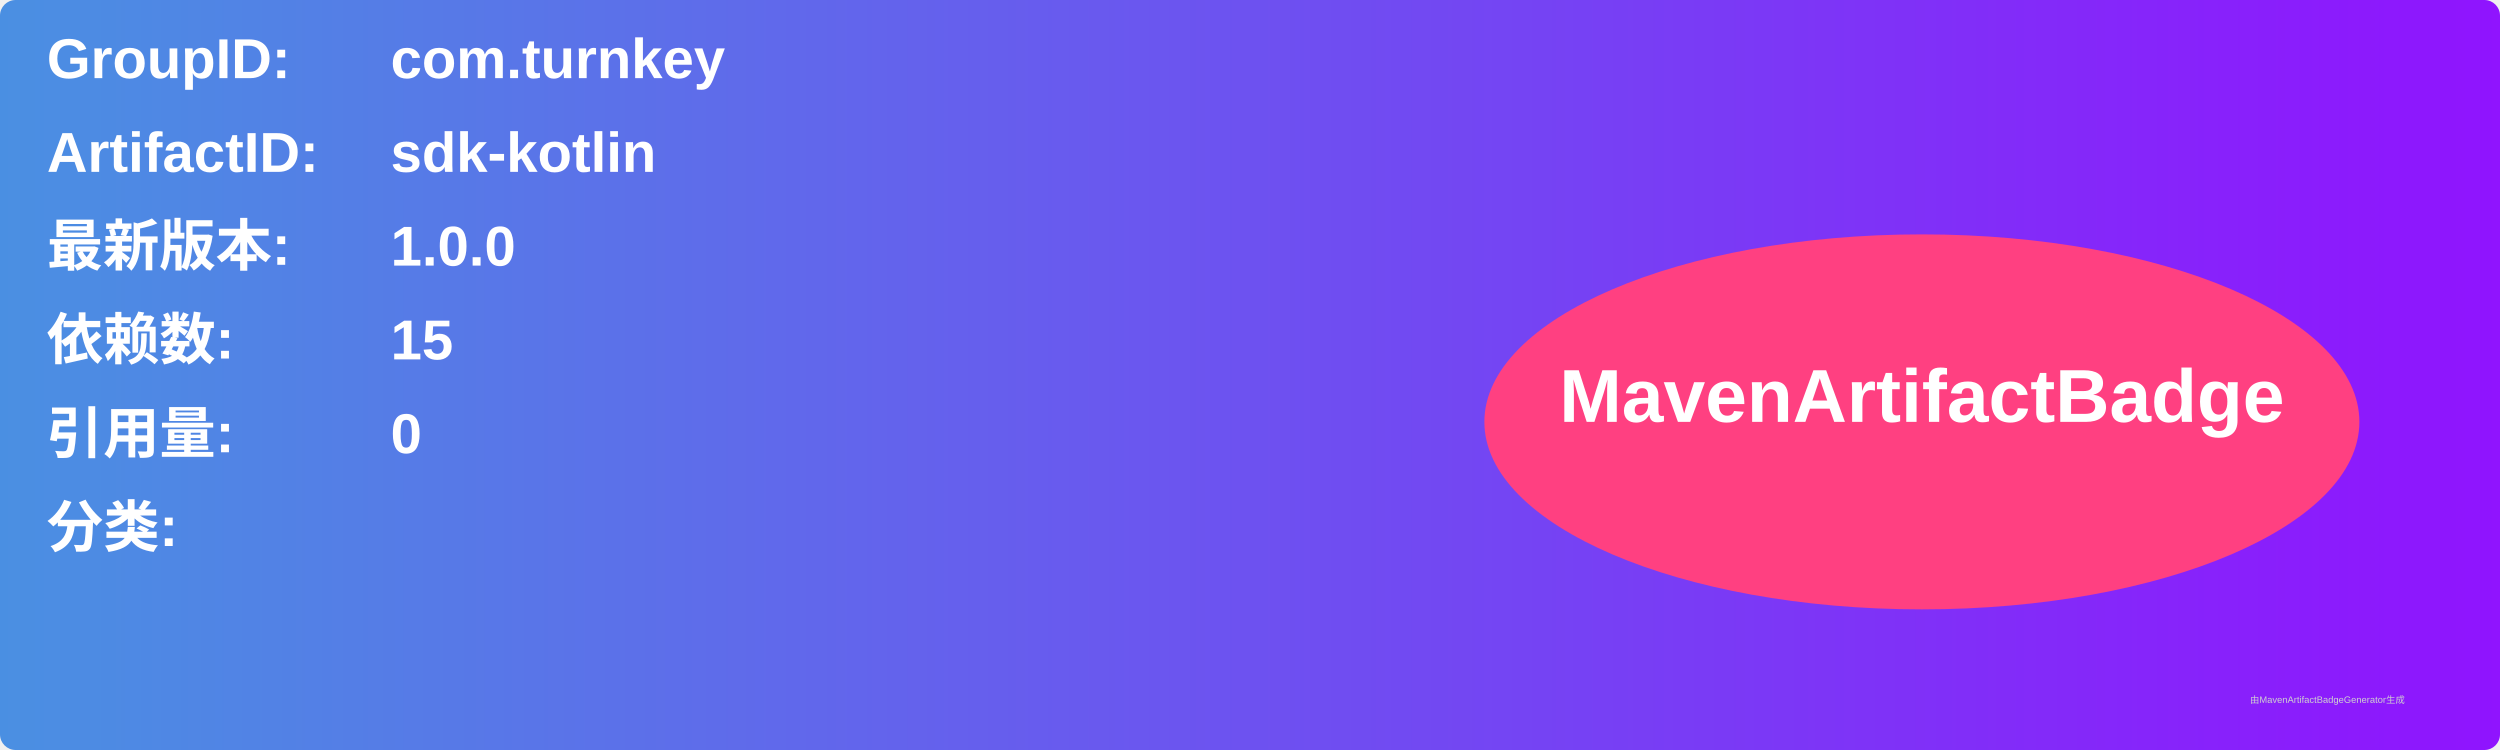
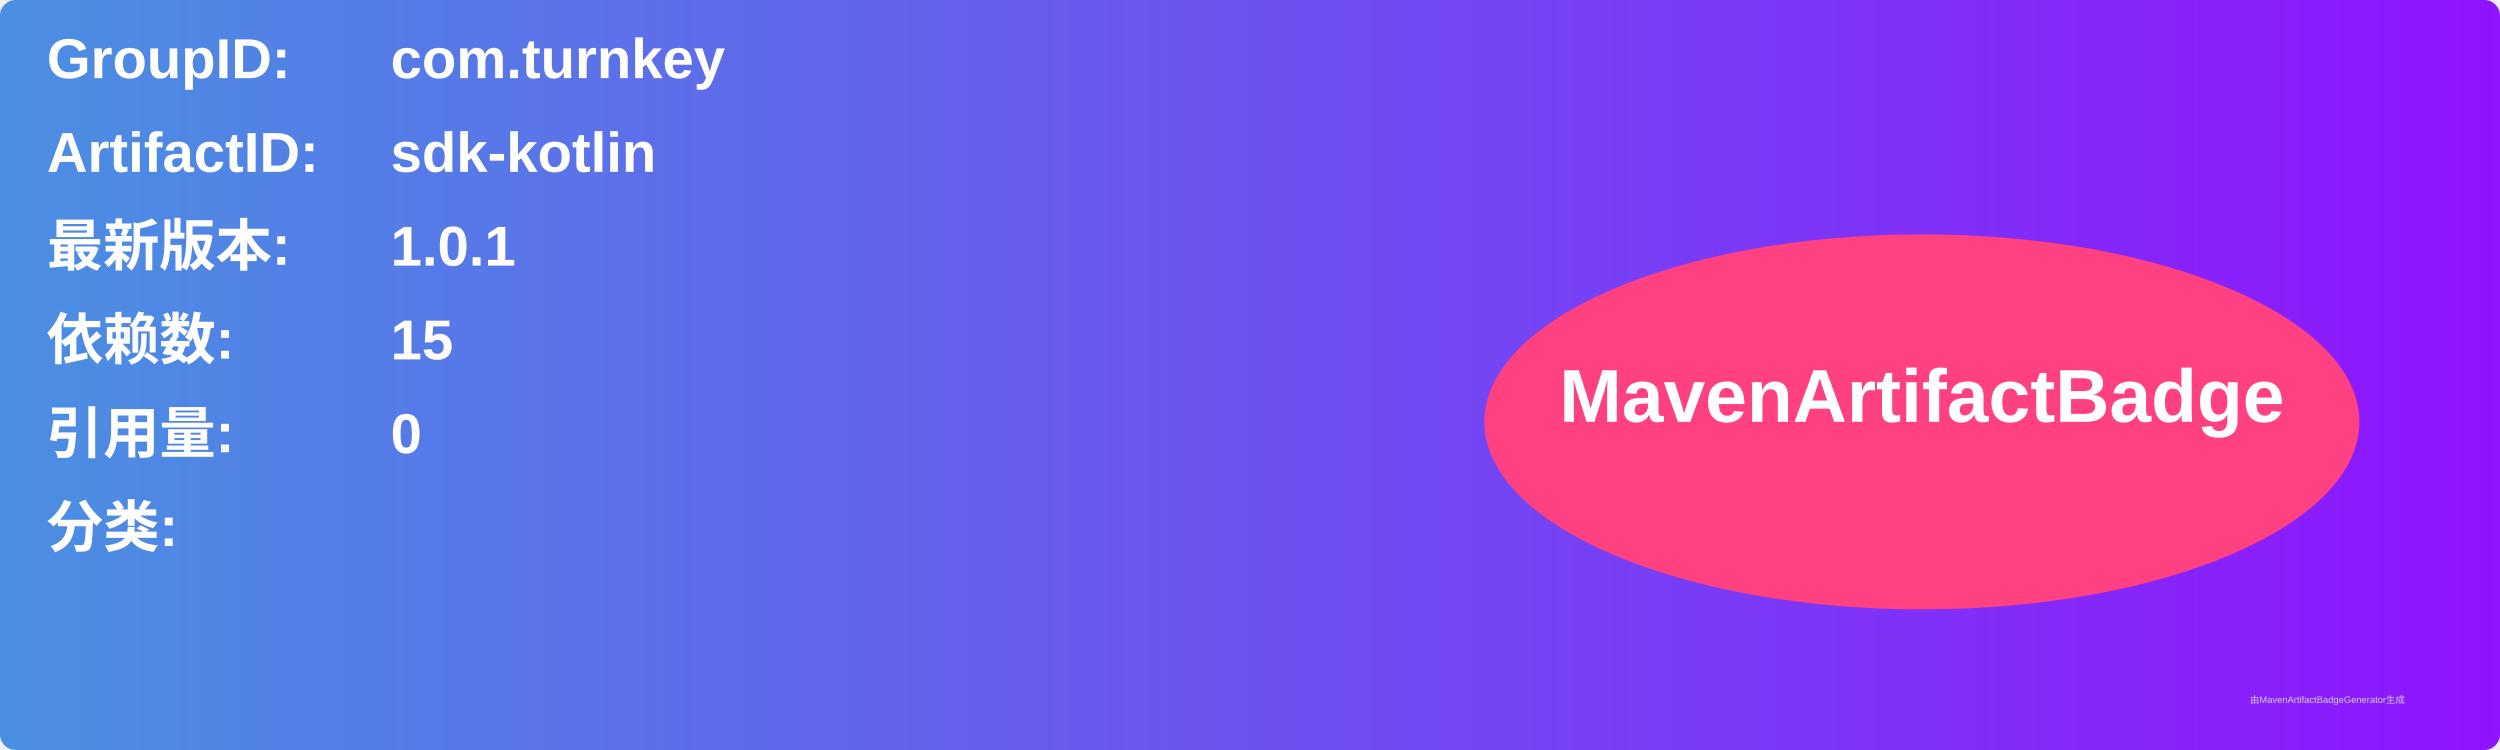
<svg xmlns="http://www.w3.org/2000/svg" width="800" height="240" viewBox="0 0 800 240">
  <linearGradient id="grad" x1="0%" y1="0%" x2="100%" y2="0%">
    <stop offset="0%" stop-color="#4a90e2" />
    <stop offset="100%" stop-color="#9013fe" />
  </linearGradient>
  <rect width="100%" height="100%" rx="5" ry="5" fill="url(#grad)" />
  <g transform="translate(15, 15)">
    <text x="0" y="10" font-family="Arial" font-size="18" fill="white" font-weight="bold" width="260">GroupID:</text>
    <text x="110" y="10" font-family="Arial" font-size="18" fill="white" font-weight="bold" width="460">com.turnkey</text>
    <text x="0" y="40" font-family="Arial" font-size="18" fill="white" font-weight="bold" width="260">ArtifactID:</text>
    <text x="110" y="40" font-family="Arial" font-size="18" fill="white" font-weight="bold" width="460">sdk-kotlin</text>
    <text x="0" y="70" font-family="Arial" font-size="18" fill="white" font-weight="bold">最新版本:</text>
    <text x="110" y="70" font-family="Arial" font-size="18" fill="white" font-weight="bold">
-       <tspan font-weight="bold">1.0.0</tspan>
+       <tspan font-weight="bold">1.0.1</tspan>
    </text>
    <text x="0" y="100" font-family="Arial" font-size="18" fill="white" font-weight="bold">依赖数: </text>
    <text x="110" y="100" font-family="Arial" font-size="18" fill="white">
      <tspan font-weight="bold">15</tspan>
    </text>
    <text x="0" y="130" font-family="Arial" font-size="18" fill="white" font-weight="bold">引用量: </text>
    <text x="110" y="130" font-family="Arial" font-size="18" fill="white">
      <tspan font-weight="bold">0</tspan>
    </text>
    <text x="0" y="160" font-family="Arial" font-size="18" fill="white" font-weight="bold">分类:</text>
    <text x="10" y="190" font-family="Arial" font-size="10" fill="white">
      <tspan font-weight="bold" />
    </text>
    <ellipse cx="600" cy="120" rx="140" ry="60" fill="#ff4081" />
    <text x="600" y="120" text-anchor="middle" font-family="Arial" font-size="24" fill="white" font-weight="bold">MavenArtifactBadge</text>
  </g>
  <text x="720" y="225" font-family="Arial" font-size="3" fill="#d0d0d0">由MavenArtifactBadgeGenerator生成</text>
</svg>
